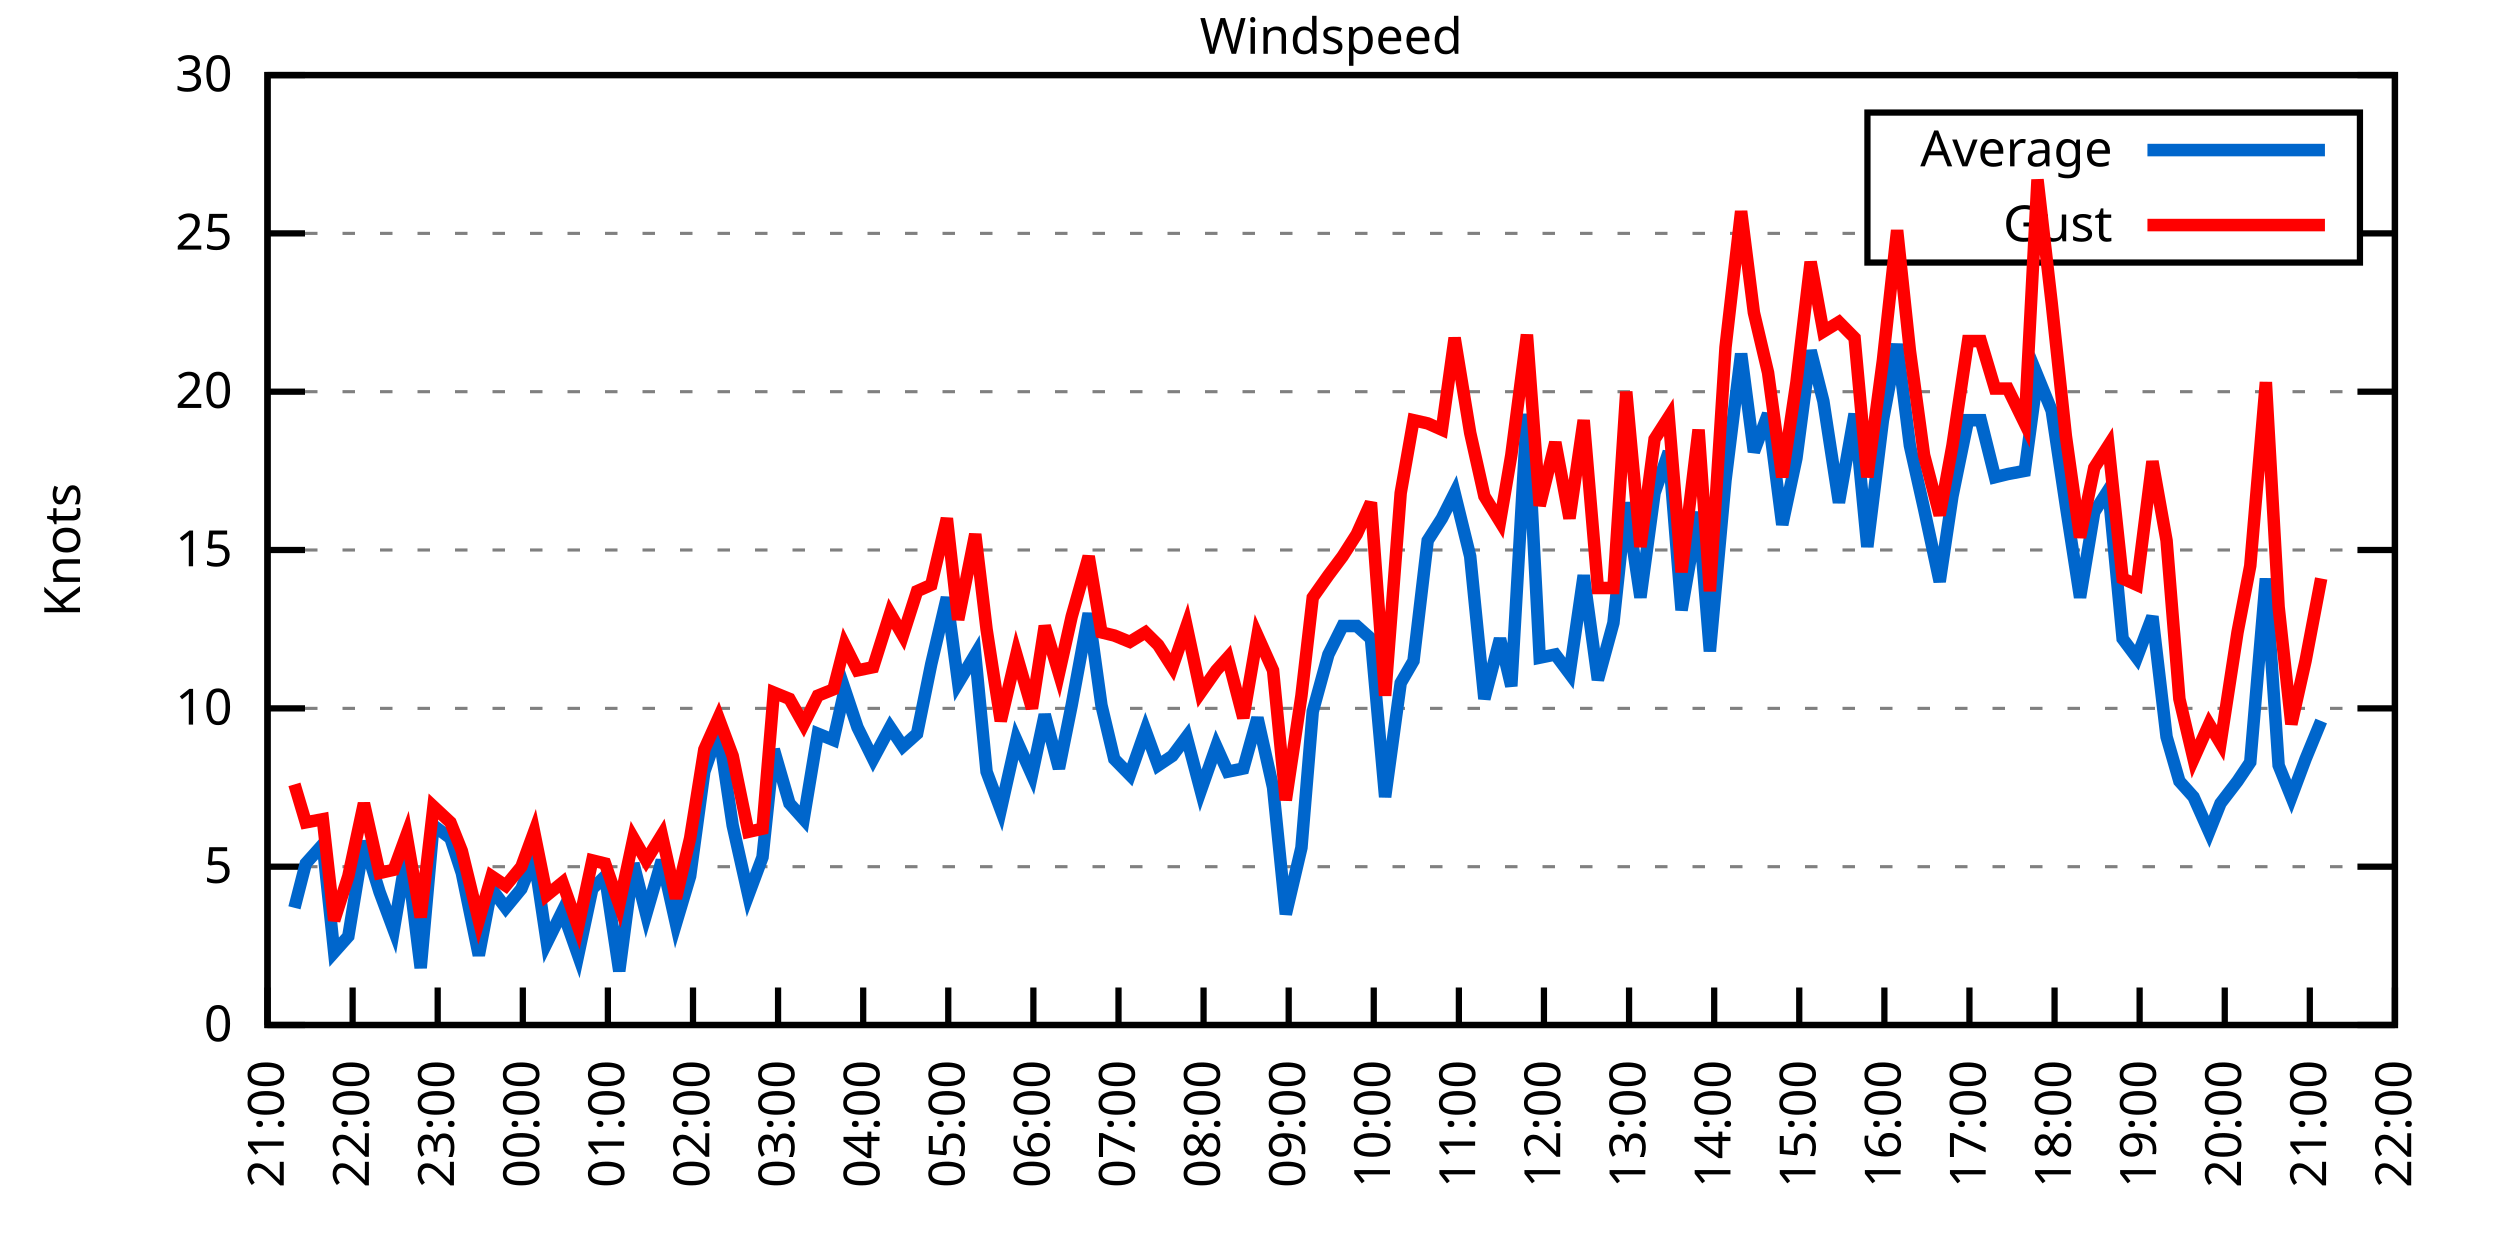
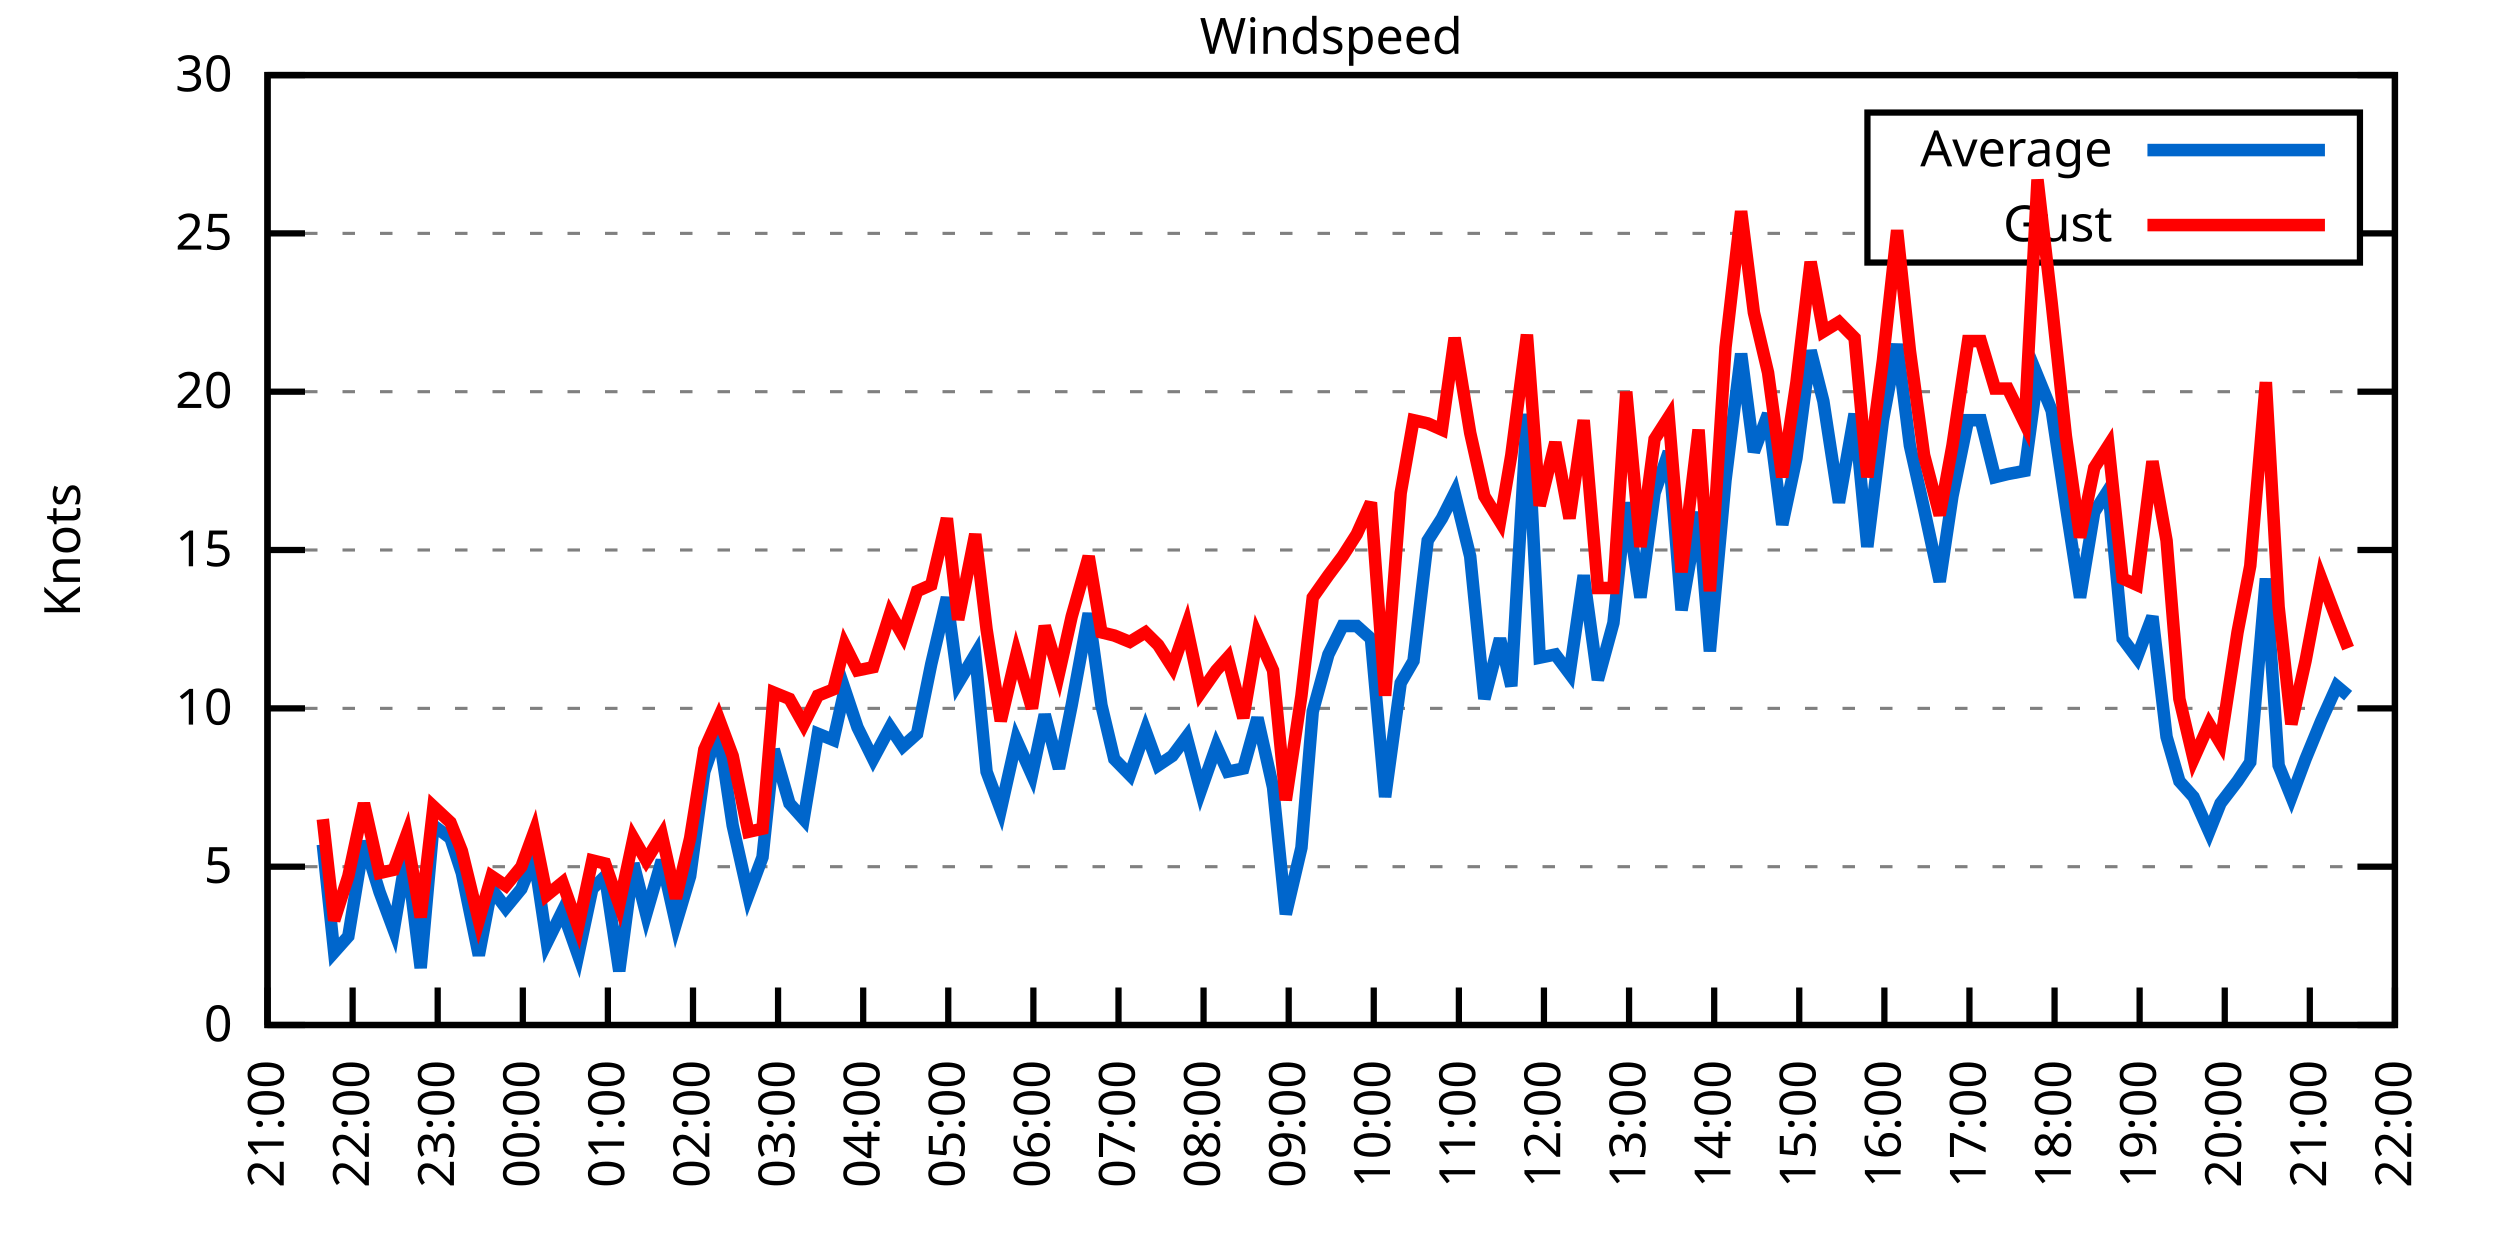
<svg xmlns="http://www.w3.org/2000/svg" xmlns:xlink="http://www.w3.org/1999/xlink" width="400" height="200" viewBox="0 0 400 200">
  <g id="gnuplot_canvas">
    <rect x="0" y="0" width="400" height="200" fill="none" />
    <defs>
      <circle id="gpDot" r="0.5" stroke-width="0.5" stroke="currentColor" />
      <path id="gpPt0" stroke-width="0.333" stroke="currentColor" d="M-1,0 h2 M0,-1 v2" />
      <path id="gpPt1" stroke-width="0.333" stroke="currentColor" d="M-1,-1 L1,1 M1,-1 L-1,1" />
      <path id="gpPt2" stroke-width="0.333" stroke="currentColor" d="M-1,0 L1,0 M0,-1 L0,1 M-1,-1 L1,1 M-1,1 L1,-1" />
      <rect id="gpPt3" stroke-width="0.333" stroke="currentColor" x="-1" y="-1" width="2" height="2" />
      <rect id="gpPt4" stroke-width="0.333" stroke="currentColor" fill="currentColor" x="-1" y="-1" width="2" height="2" />
      <circle id="gpPt5" stroke-width="0.333" stroke="currentColor" cx="0" cy="0" r="1" />
      <use xlink:href="#gpPt5" id="gpPt6" fill="currentColor" stroke="none" />
      <path id="gpPt7" stroke-width="0.333" stroke="currentColor" d="M0,-1.33 L-1.33,0.67 L1.33,0.67 z" />
      <use xlink:href="#gpPt7" id="gpPt8" fill="currentColor" stroke="none" />
      <use xlink:href="#gpPt7" id="gpPt9" stroke="currentColor" transform="rotate(180)" />
      <use xlink:href="#gpPt9" id="gpPt10" fill="currentColor" stroke="none" />
      <use xlink:href="#gpPt3" id="gpPt11" stroke="currentColor" transform="rotate(45)" />
      <use xlink:href="#gpPt11" id="gpPt12" fill="currentColor" stroke="none" />
      <path id="gpPt13" stroke-width="0.333" stroke="currentColor" d="M0,1.330 L1.265,0.411 L0.782,-1.067 L-0.782,-1.076 L-1.265,0.411 z" />
      <use xlink:href="#gpPt13" id="gpPt14" fill="currentColor" stroke="none" />
      <filter id="textbox" filterUnits="objectBoundingBox" x="0" y="0" height="1" width="1">
        <feFlood flood-color="white" flood-opacity="1" result="bgnd" />
        <feComposite in="SourceGraphic" in2="bgnd" operator="atop" />
      </filter>
      <filter id="greybox" filterUnits="objectBoundingBox" x="0" y="0" height="1" width="1">
        <feFlood flood-color="lightgrey" flood-opacity="1" result="grey" />
        <feComposite in="SourceGraphic" in2="grey" operator="atop" />
      </filter>
    </defs>
    <g fill="none" color="white" stroke="currentColor" stroke-width="1.00" stroke-linecap="butt" stroke-linejoin="miter">
</g>
    <g fill="none" color="black" stroke="currentColor" stroke-width="1.00" stroke-linecap="butt" stroke-linejoin="miter">
      <g stroke="none" shape-rendering="crispEdges">
        <polygon fill="rgb(255, 255, 255)" points="42.80,164.00 383.18,164.00 383.18,12.02 42.80,12.02 " />
      </g>
    </g>
    <g fill="none" color="black" stroke="currentColor" stroke-width="1.00" stroke-linecap="butt" stroke-linejoin="miter">
</g>
    <g fill="none" color="black" stroke="black" stroke-width="0.50" stroke-linecap="butt" stroke-linejoin="miter">
</g>
    <g fill="none" color="gray" stroke="currentColor" stroke-width="0.50" stroke-linecap="butt" stroke-linejoin="miter">
      <path stroke="gray" stroke-dasharray="2,4" class="gridline" d="M42.80,164.00 L383.19,164.00  " />
    </g>
    <g fill="none" color="gray" stroke="gray" stroke-width="1.00" stroke-linecap="butt" stroke-linejoin="miter">
</g>
    <g fill="none" color="black" stroke="currentColor" stroke-width="1.00" stroke-linecap="butt" stroke-linejoin="miter">
      <path stroke="black" d="M42.80,164.00 L48.80,164.00 M383.19,164.00 L377.19,164.00  " />
      <g transform="translate(37.20,166.60)" stroke="none" fill="black" font-family="Sans" font-size="8.00" text-anchor="end">
        <text>
          <tspan font-family="Sans"> 0</tspan>
        </text>
      </g>
    </g>
    <g fill="none" color="black" stroke="currentColor" stroke-width="1.00" stroke-linecap="butt" stroke-linejoin="miter">
</g>
    <g fill="none" color="black" stroke="black" stroke-width="0.50" stroke-linecap="butt" stroke-linejoin="miter">
</g>
    <g fill="none" color="gray" stroke="currentColor" stroke-width="0.50" stroke-linecap="butt" stroke-linejoin="miter">
      <path stroke="gray" stroke-dasharray="2,4" class="gridline" d="M42.80,138.67 L383.19,138.67  " />
    </g>
    <g fill="none" color="gray" stroke="gray" stroke-width="1.00" stroke-linecap="butt" stroke-linejoin="miter">
</g>
    <g fill="none" color="black" stroke="currentColor" stroke-width="1.00" stroke-linecap="butt" stroke-linejoin="miter">
      <path stroke="black" d="M42.80,138.67 L48.80,138.67 M383.19,138.67 L377.19,138.67  " />
      <g transform="translate(37.20,141.27)" stroke="none" fill="black" font-family="Sans" font-size="8.00" text-anchor="end">
        <text>
          <tspan font-family="Sans"> 5</tspan>
        </text>
      </g>
    </g>
    <g fill="none" color="black" stroke="currentColor" stroke-width="1.00" stroke-linecap="butt" stroke-linejoin="miter">
</g>
    <g fill="none" color="black" stroke="black" stroke-width="0.50" stroke-linecap="butt" stroke-linejoin="miter">
</g>
    <g fill="none" color="gray" stroke="currentColor" stroke-width="0.50" stroke-linecap="butt" stroke-linejoin="miter">
      <path stroke="gray" stroke-dasharray="2,4" class="gridline" d="M42.80,113.34 L383.19,113.34  " />
    </g>
    <g fill="none" color="gray" stroke="gray" stroke-width="1.00" stroke-linecap="butt" stroke-linejoin="miter">
</g>
    <g fill="none" color="black" stroke="currentColor" stroke-width="1.00" stroke-linecap="butt" stroke-linejoin="miter">
      <path stroke="black" d="M42.80,113.34 L48.80,113.34 M383.19,113.34 L377.19,113.34  " />
      <g transform="translate(37.20,115.94)" stroke="none" fill="black" font-family="Sans" font-size="8.00" text-anchor="end">
        <text>
          <tspan font-family="Sans"> 10</tspan>
        </text>
      </g>
    </g>
    <g fill="none" color="black" stroke="currentColor" stroke-width="1.00" stroke-linecap="butt" stroke-linejoin="miter">
</g>
    <g fill="none" color="black" stroke="black" stroke-width="0.50" stroke-linecap="butt" stroke-linejoin="miter">
</g>
    <g fill="none" color="gray" stroke="currentColor" stroke-width="0.50" stroke-linecap="butt" stroke-linejoin="miter">
      <path stroke="gray" stroke-dasharray="2,4" class="gridline" d="M42.80,88.00 L383.19,88.00  " />
    </g>
    <g fill="none" color="gray" stroke="gray" stroke-width="1.00" stroke-linecap="butt" stroke-linejoin="miter">
</g>
    <g fill="none" color="black" stroke="currentColor" stroke-width="1.00" stroke-linecap="butt" stroke-linejoin="miter">
      <path stroke="black" d="M42.80,88.00 L48.80,88.00 M383.19,88.00 L377.19,88.00  " />
      <g transform="translate(37.20,90.60)" stroke="none" fill="black" font-family="Sans" font-size="8.00" text-anchor="end">
        <text>
          <tspan font-family="Sans"> 15</tspan>
        </text>
      </g>
    </g>
    <g fill="none" color="black" stroke="currentColor" stroke-width="1.00" stroke-linecap="butt" stroke-linejoin="miter">
</g>
    <g fill="none" color="black" stroke="black" stroke-width="0.50" stroke-linecap="butt" stroke-linejoin="miter">
</g>
    <g fill="none" color="gray" stroke="currentColor" stroke-width="0.50" stroke-linecap="butt" stroke-linejoin="miter">
      <path stroke="gray" stroke-dasharray="2,4" class="gridline" d="M42.80,62.67 L383.19,62.67  " />
    </g>
    <g fill="none" color="gray" stroke="gray" stroke-width="1.00" stroke-linecap="butt" stroke-linejoin="miter">
</g>
    <g fill="none" color="black" stroke="currentColor" stroke-width="1.00" stroke-linecap="butt" stroke-linejoin="miter">
      <path stroke="black" d="M42.80,62.67 L48.80,62.67 M383.19,62.67 L377.19,62.67  " />
      <g transform="translate(37.20,65.27)" stroke="none" fill="black" font-family="Sans" font-size="8.00" text-anchor="end">
        <text>
          <tspan font-family="Sans"> 20</tspan>
        </text>
      </g>
    </g>
    <g fill="none" color="black" stroke="currentColor" stroke-width="1.00" stroke-linecap="butt" stroke-linejoin="miter">
</g>
    <g fill="none" color="black" stroke="black" stroke-width="0.50" stroke-linecap="butt" stroke-linejoin="miter">
</g>
    <g fill="none" color="gray" stroke="currentColor" stroke-width="0.50" stroke-linecap="butt" stroke-linejoin="miter">
      <path stroke="gray" stroke-dasharray="2,4" class="gridline" d="M42.80,37.34 L298.79,37.34 M377.59,37.34 L383.19,37.34  " />
    </g>
    <g fill="none" color="gray" stroke="gray" stroke-width="1.00" stroke-linecap="butt" stroke-linejoin="miter">
</g>
    <g fill="none" color="black" stroke="currentColor" stroke-width="1.00" stroke-linecap="butt" stroke-linejoin="miter">
      <path stroke="black" d="M42.80,37.34 L48.80,37.34 M383.19,37.34 L377.19,37.34  " />
      <g transform="translate(37.20,39.94)" stroke="none" fill="black" font-family="Sans" font-size="8.00" text-anchor="end">
        <text>
          <tspan font-family="Sans"> 25</tspan>
        </text>
      </g>
    </g>
    <g fill="none" color="black" stroke="currentColor" stroke-width="1.00" stroke-linecap="butt" stroke-linejoin="miter">
</g>
    <g fill="none" color="black" stroke="black" stroke-width="0.50" stroke-linecap="butt" stroke-linejoin="miter">
</g>
    <g fill="none" color="gray" stroke="currentColor" stroke-width="0.50" stroke-linecap="butt" stroke-linejoin="miter">
      <path stroke="gray" stroke-dasharray="2,4" class="gridline" d="M42.80,12.01 L383.19,12.01  " />
    </g>
    <g fill="none" color="gray" stroke="gray" stroke-width="1.00" stroke-linecap="butt" stroke-linejoin="miter">
</g>
    <g fill="none" color="black" stroke="currentColor" stroke-width="1.00" stroke-linecap="butt" stroke-linejoin="miter">
      <path stroke="black" d="M42.80,12.01 L48.80,12.01 M383.19,12.01 L377.19,12.01  " />
      <g transform="translate(37.20,14.61)" stroke="none" fill="black" font-family="Sans" font-size="8.00" text-anchor="end">
        <text>
          <tspan font-family="Sans"> 30</tspan>
        </text>
      </g>
    </g>
    <g fill="none" color="black" stroke="currentColor" stroke-width="1.00" stroke-linecap="butt" stroke-linejoin="miter">
      <path stroke="black" d="M42.80,164.00 L42.80,158.00  " />
      <g transform="translate(45.40,169.60) rotate(270.00)" stroke="none" fill="black" font-family="Sans" font-size="8.00" text-anchor="end">
        <text>
          <tspan font-family="Sans">21:00</tspan>
        </text>
      </g>
    </g>
    <g fill="none" color="black" stroke="currentColor" stroke-width="1.00" stroke-linecap="butt" stroke-linejoin="miter">
      <path stroke="black" d="M56.42,164.00 L56.42,158.00  " />
      <g transform="translate(59.02,169.60) rotate(270.00)" stroke="none" fill="black" font-family="Sans" font-size="8.00" text-anchor="end">
        <text>
          <tspan font-family="Sans">22:00</tspan>
        </text>
      </g>
    </g>
    <g fill="none" color="black" stroke="currentColor" stroke-width="1.00" stroke-linecap="butt" stroke-linejoin="miter">
      <path stroke="black" d="M70.03,164.00 L70.03,158.00  " />
      <g transform="translate(72.63,169.60) rotate(270.00)" stroke="none" fill="black" font-family="Sans" font-size="8.00" text-anchor="end">
        <text>
          <tspan font-family="Sans">23:00</tspan>
        </text>
      </g>
    </g>
    <g fill="none" color="black" stroke="currentColor" stroke-width="1.00" stroke-linecap="butt" stroke-linejoin="miter">
      <path stroke="black" d="M83.65,164.00 L83.65,158.00  " />
      <g transform="translate(86.25,169.60) rotate(270.00)" stroke="none" fill="black" font-family="Sans" font-size="8.00" text-anchor="end">
        <text>
          <tspan font-family="Sans">00:00</tspan>
        </text>
      </g>
    </g>
    <g fill="none" color="black" stroke="currentColor" stroke-width="1.00" stroke-linecap="butt" stroke-linejoin="miter">
      <path stroke="black" d="M97.26,164.00 L97.26,158.00  " />
      <g transform="translate(99.86,169.60) rotate(270.00)" stroke="none" fill="black" font-family="Sans" font-size="8.00" text-anchor="end">
        <text>
          <tspan font-family="Sans">01:00</tspan>
        </text>
      </g>
    </g>
    <g fill="none" color="black" stroke="currentColor" stroke-width="1.00" stroke-linecap="butt" stroke-linejoin="miter">
      <path stroke="black" d="M110.88,164.00 L110.88,158.00  " />
      <g transform="translate(113.48,169.60) rotate(270.00)" stroke="none" fill="black" font-family="Sans" font-size="8.00" text-anchor="end">
        <text>
          <tspan font-family="Sans">02:00</tspan>
        </text>
      </g>
    </g>
    <g fill="none" color="black" stroke="currentColor" stroke-width="1.00" stroke-linecap="butt" stroke-linejoin="miter">
      <path stroke="black" d="M124.49,164.00 L124.49,158.00  " />
      <g transform="translate(127.09,169.60) rotate(270.00)" stroke="none" fill="black" font-family="Sans" font-size="8.00" text-anchor="end">
        <text>
          <tspan font-family="Sans">03:00</tspan>
        </text>
      </g>
    </g>
    <g fill="none" color="black" stroke="currentColor" stroke-width="1.00" stroke-linecap="butt" stroke-linejoin="miter">
      <path stroke="black" d="M138.11,164.00 L138.11,158.00  " />
      <g transform="translate(140.71,169.60) rotate(270.00)" stroke="none" fill="black" font-family="Sans" font-size="8.00" text-anchor="end">
        <text>
          <tspan font-family="Sans">04:00</tspan>
        </text>
      </g>
    </g>
    <g fill="none" color="black" stroke="currentColor" stroke-width="1.00" stroke-linecap="butt" stroke-linejoin="miter">
      <path stroke="black" d="M151.72,164.00 L151.72,158.00  " />
      <g transform="translate(154.32,169.60) rotate(270.00)" stroke="none" fill="black" font-family="Sans" font-size="8.00" text-anchor="end">
        <text>
          <tspan font-family="Sans">05:00</tspan>
        </text>
      </g>
    </g>
    <g fill="none" color="black" stroke="currentColor" stroke-width="1.00" stroke-linecap="butt" stroke-linejoin="miter">
      <path stroke="black" d="M165.34,164.00 L165.34,158.00  " />
      <g transform="translate(167.94,169.60) rotate(270.00)" stroke="none" fill="black" font-family="Sans" font-size="8.00" text-anchor="end">
        <text>
          <tspan font-family="Sans">06:00</tspan>
        </text>
      </g>
    </g>
    <g fill="none" color="black" stroke="currentColor" stroke-width="1.00" stroke-linecap="butt" stroke-linejoin="miter">
      <path stroke="black" d="M178.96,164.00 L178.96,158.00  " />
      <g transform="translate(181.56,169.60) rotate(270.00)" stroke="none" fill="black" font-family="Sans" font-size="8.00" text-anchor="end">
        <text>
          <tspan font-family="Sans">07:00</tspan>
        </text>
      </g>
    </g>
    <g fill="none" color="black" stroke="currentColor" stroke-width="1.00" stroke-linecap="butt" stroke-linejoin="miter">
      <path stroke="black" d="M192.57,164.00 L192.57,158.00  " />
      <g transform="translate(195.17,169.60) rotate(270.00)" stroke="none" fill="black" font-family="Sans" font-size="8.00" text-anchor="end">
        <text>
          <tspan font-family="Sans">08:00</tspan>
        </text>
      </g>
    </g>
    <g fill="none" color="black" stroke="currentColor" stroke-width="1.00" stroke-linecap="butt" stroke-linejoin="miter">
      <path stroke="black" d="M206.19,164.00 L206.19,158.00  " />
      <g transform="translate(208.79,169.60) rotate(270.00)" stroke="none" fill="black" font-family="Sans" font-size="8.00" text-anchor="end">
        <text>
          <tspan font-family="Sans">09:00</tspan>
        </text>
      </g>
    </g>
    <g fill="none" color="black" stroke="currentColor" stroke-width="1.00" stroke-linecap="butt" stroke-linejoin="miter">
      <path stroke="black" d="M219.80,164.00 L219.80,158.00  " />
      <g transform="translate(222.40,169.60) rotate(270.00)" stroke="none" fill="black" font-family="Sans" font-size="8.00" text-anchor="end">
        <text>
          <tspan font-family="Sans">10:00</tspan>
        </text>
      </g>
    </g>
    <g fill="none" color="black" stroke="currentColor" stroke-width="1.00" stroke-linecap="butt" stroke-linejoin="miter">
      <path stroke="black" d="M233.42,164.00 L233.42,158.00  " />
      <g transform="translate(236.02,169.60) rotate(270.00)" stroke="none" fill="black" font-family="Sans" font-size="8.00" text-anchor="end">
        <text>
          <tspan font-family="Sans">11:00</tspan>
        </text>
      </g>
    </g>
    <g fill="none" color="black" stroke="currentColor" stroke-width="1.00" stroke-linecap="butt" stroke-linejoin="miter">
      <path stroke="black" d="M247.03,164.00 L247.03,158.00  " />
      <g transform="translate(249.63,169.60) rotate(270.00)" stroke="none" fill="black" font-family="Sans" font-size="8.00" text-anchor="end">
        <text>
          <tspan font-family="Sans">12:00</tspan>
        </text>
      </g>
    </g>
    <g fill="none" color="black" stroke="currentColor" stroke-width="1.00" stroke-linecap="butt" stroke-linejoin="miter">
      <path stroke="black" d="M260.65,164.00 L260.65,158.00  " />
      <g transform="translate(263.25,169.60) rotate(270.00)" stroke="none" fill="black" font-family="Sans" font-size="8.00" text-anchor="end">
        <text>
          <tspan font-family="Sans">13:00</tspan>
        </text>
      </g>
    </g>
    <g fill="none" color="black" stroke="currentColor" stroke-width="1.00" stroke-linecap="butt" stroke-linejoin="miter">
      <path stroke="black" d="M274.27,164.00 L274.27,158.00  " />
      <g transform="translate(276.87,169.60) rotate(270.00)" stroke="none" fill="black" font-family="Sans" font-size="8.00" text-anchor="end">
        <text>
          <tspan font-family="Sans">14:00</tspan>
        </text>
      </g>
    </g>
    <g fill="none" color="black" stroke="currentColor" stroke-width="1.00" stroke-linecap="butt" stroke-linejoin="miter">
      <path stroke="black" d="M287.88,164.00 L287.88,158.00  " />
      <g transform="translate(290.48,169.60) rotate(270.00)" stroke="none" fill="black" font-family="Sans" font-size="8.00" text-anchor="end">
        <text>
          <tspan font-family="Sans">15:00</tspan>
        </text>
      </g>
    </g>
    <g fill="none" color="black" stroke="currentColor" stroke-width="1.00" stroke-linecap="butt" stroke-linejoin="miter">
      <path stroke="black" d="M301.50,164.00 L301.50,158.00  " />
      <g transform="translate(304.10,169.60) rotate(270.00)" stroke="none" fill="black" font-family="Sans" font-size="8.00" text-anchor="end">
        <text>
          <tspan font-family="Sans">16:00</tspan>
        </text>
      </g>
    </g>
    <g fill="none" color="black" stroke="currentColor" stroke-width="1.00" stroke-linecap="butt" stroke-linejoin="miter">
      <path stroke="black" d="M315.11,164.00 L315.11,158.00  " />
      <g transform="translate(317.71,169.60) rotate(270.00)" stroke="none" fill="black" font-family="Sans" font-size="8.00" text-anchor="end">
        <text>
          <tspan font-family="Sans">17:00</tspan>
        </text>
      </g>
    </g>
    <g fill="none" color="black" stroke="currentColor" stroke-width="1.00" stroke-linecap="butt" stroke-linejoin="miter">
      <path stroke="black" d="M328.73,164.00 L328.73,158.00  " />
      <g transform="translate(331.33,169.60) rotate(270.00)" stroke="none" fill="black" font-family="Sans" font-size="8.00" text-anchor="end">
        <text>
          <tspan font-family="Sans">18:00</tspan>
        </text>
      </g>
    </g>
    <g fill="none" color="black" stroke="currentColor" stroke-width="1.00" stroke-linecap="butt" stroke-linejoin="miter">
      <path stroke="black" d="M342.34,164.00 L342.34,158.00  " />
      <g transform="translate(344.94,169.60) rotate(270.00)" stroke="none" fill="black" font-family="Sans" font-size="8.00" text-anchor="end">
        <text>
          <tspan font-family="Sans">19:00</tspan>
        </text>
      </g>
    </g>
    <g fill="none" color="black" stroke="currentColor" stroke-width="1.00" stroke-linecap="butt" stroke-linejoin="miter">
      <path stroke="black" d="M355.96,164.00 L355.96,158.00  " />
      <g transform="translate(358.56,169.60) rotate(270.00)" stroke="none" fill="black" font-family="Sans" font-size="8.00" text-anchor="end">
        <text>
          <tspan font-family="Sans">20:00</tspan>
        </text>
      </g>
    </g>
    <g fill="none" color="black" stroke="currentColor" stroke-width="1.00" stroke-linecap="butt" stroke-linejoin="miter">
      <path stroke="black" d="M369.57,164.00 L369.57,158.00  " />
      <g transform="translate(372.17,169.60) rotate(270.00)" stroke="none" fill="black" font-family="Sans" font-size="8.00" text-anchor="end">
        <text>
          <tspan font-family="Sans">21:00</tspan>
        </text>
      </g>
    </g>
    <g fill="none" color="black" stroke="currentColor" stroke-width="1.00" stroke-linecap="butt" stroke-linejoin="miter">
      <path stroke="black" d="M383.19,164.00 L383.19,158.00  " />
      <g transform="translate(385.79,169.60) rotate(270.00)" stroke="none" fill="black" font-family="Sans" font-size="8.00" text-anchor="end">
        <text>
          <tspan font-family="Sans">22:00</tspan>
        </text>
      </g>
    </g>
    <g fill="none" color="black" stroke="currentColor" stroke-width="1.00" stroke-linecap="butt" stroke-linejoin="miter">
</g>
    <g fill="none" color="black" stroke="currentColor" stroke-width="1.00" stroke-linecap="butt" stroke-linejoin="miter">
      <path stroke="black" d="M42.80,12.01 L42.80,164.00 L383.19,164.00 L383.19,12.01 L42.80,12.01 Z  " />
    </g>
    <g fill="none" color="black" stroke="currentColor" stroke-width="1.00" stroke-linecap="butt" stroke-linejoin="miter">
</g>
    <g fill="none" color="black" stroke="currentColor" stroke-width="1.00" stroke-linecap="butt" stroke-linejoin="miter">
      <path stroke="black" d="M298.79,42.01 L298.79,18.01 L377.59,18.01 L377.59,42.01 L298.79,42.01 Z  " />
    </g>
    <g id="Windspeed_plot_1">
      <g fill="none" color="white" stroke="black" stroke-width="2.00" stroke-linecap="butt" stroke-linejoin="miter">
</g>
      <g fill="none" color="black" stroke="currentColor" stroke-width="2.00" stroke-linecap="butt" stroke-linejoin="miter">
        <g transform="translate(337.99,26.61)" stroke="none" fill="black" font-family="Sans" font-size="8.00" text-anchor="end">
          <text>
            <tspan font-family="Sans">Average</tspan>
          </text>
        </g>
      </g>
      <g fill="none" color="black" stroke="currentColor" stroke-width="2.00" stroke-linecap="butt" stroke-linejoin="miter">
-         <path stroke="rgb(  0, 102, 204)" d="M343.59,24.01 L371.99,24.01 M47.11,145.25 L48.93,138.16 L51.65,135.12 L53.47,152.35 L55.73,149.81 L58.23,134.62   L60.73,142.72 L63.00,148.80 L65.04,136.64 L67.31,154.88 L69.35,132.08 L72.07,134.11 L73.89,139.68 L76.61,152.85   L78.65,142.21 L80.92,145.25 L83.42,142.21 L85.46,137.15 L87.50,150.83 L90.00,145.76 L92.50,152.85 L94.77,142.21   L96.81,140.19 L99.08,155.39 L101.35,138.16 L103.39,146.27 L105.89,137.66 L108.15,147.79 L110.42,140.19 L112.69,123.47   L114.96,116.88 L117.23,132.08 L119.73,143.23 L122.00,137.15 L123.81,119.92 L126.31,128.54 L128.58,131.07 L130.85,117.39   L133.34,118.40 L135.16,110.30 L137.20,116.38 L139.70,121.44 L142.42,116.38 L144.46,119.42 L146.73,117.39 L149.00,106.24   L151.50,95.60 L153.31,109.28 L156.04,104.72 L157.85,123.47 L160.12,129.55 L162.62,118.40 L165.11,123.98 L167.16,114.35   L169.43,122.96 L171.47,112.83 L174.19,98.14 L176.23,112.83 L178.28,121.44 L180.77,123.98 L183.27,116.88 L185.31,122.46   L187.58,120.94 L189.85,117.90 L192.12,126.51 L194.61,119.42 L196.43,123.47 L198.93,122.96 L201.19,114.86 L203.69,126.00   L205.73,146.27 L208.23,135.63 L210.04,113.84 L212.54,104.72 L214.81,100.16 L217.08,100.16 L219.35,102.19 L221.62,127.52   L224.11,109.28 L226.16,105.74 L228.43,86.49 L230.70,82.94 L232.74,78.89 L235.23,89.02 L237.50,111.82 L240.00,102.19   L241.81,109.79 L244.31,66.22 L246.35,105.23 L248.85,104.72 L251.12,107.76 L253.39,92.06 L255.66,108.78 L258.15,99.66   L260.20,80.41 L262.47,95.60 L264.73,78.89 L267.00,72.30 L269.05,97.63 L271.77,81.93 L273.58,104.22 L276.08,76.86   L278.58,56.59 L280.62,72.30 L282.89,66.22 L285.16,83.95 L287.43,73.31 L289.70,56.09 L291.74,64.19 L294.23,80.41   L296.73,66.22 L298.77,87.50 L301.27,67.23 L303.54,55.07 L305.58,71.29 L307.85,81.42 L310.35,93.07 L312.39,79.39   L314.89,67.23 L316.93,67.23 L319.20,76.35 L321.24,75.85 L323.96,75.34 L326.00,60.14 L328.27,65.71 L330.54,80.91   L332.81,95.60 L335.08,81.93 L337.35,78.38 L339.62,102.19 L341.89,105.23 L344.39,98.64 L346.65,117.90 L348.70,124.99   L350.97,127.52 L353.46,133.10 L355.28,128.54 L358.00,124.99 L360.04,121.95 L362.54,92.56 L364.58,122.46 L366.62,127.52   L368.89,121.44 L371.39,115.36  " />
+         <path stroke="rgb(  0, 102, 204)" d="M343.59,24.01 L371.99,24.01 M51.65,135.12 L53.47,152.35 L55.73,149.81 L58.23,134.62 L60.73,142.72 L63.00,148.80   L65.04,136.64 L67.31,154.88 L69.35,132.08 L72.07,134.11 L73.89,139.68 L76.61,152.85 L78.65,142.21 L80.92,145.25   L83.42,142.21 L85.46,137.15 L87.50,150.83 L90.00,145.76 L92.50,152.85 L94.77,142.21 L96.81,140.19 L99.08,155.39   L101.35,138.16 L103.39,146.27 L105.89,137.66 L108.15,147.79 L110.42,140.19 L112.69,123.47 L114.96,116.88 L117.23,132.08   L119.73,143.23 L122.00,137.15 L123.81,119.92 L126.31,128.54 L128.58,131.07 L130.85,117.39 L133.34,118.40 L135.16,110.30   L137.20,116.38 L139.70,121.44 L142.42,116.38 L144.46,119.42 L146.73,117.39 L149.00,106.24 L151.50,95.60 L153.31,109.28   L156.04,104.72 L157.85,123.47 L160.12,129.55 L162.62,118.40 L165.11,123.98 L167.16,114.35 L169.43,122.96 L171.47,112.83   L174.19,98.14 L176.23,112.83 L178.28,121.44 L180.77,123.98 L183.27,116.88 L185.31,122.46 L187.58,120.94 L189.85,117.90   L192.12,126.51 L194.61,119.42 L196.43,123.47 L198.93,122.96 L201.19,114.86 L203.69,126.00 L205.73,146.27 L208.23,135.63   L210.04,113.84 L212.54,104.72 L214.81,100.16 L217.08,100.16 L219.35,102.19 L221.62,127.52 L224.11,109.28 L226.16,105.74   L228.43,86.49 L230.70,82.94 L232.74,78.89 L235.23,89.02 L237.50,111.82 L240.00,102.19 L241.81,109.79 L244.31,66.22   L246.35,105.23 L248.85,104.72 L251.12,107.76 L253.39,92.06 L255.66,108.78 L258.15,99.66 L260.20,80.41 L262.47,95.60   L264.73,78.89 L267.00,72.30 L269.05,97.63 L271.77,81.93 L273.58,104.22 L276.08,76.86 L278.58,56.59 L280.62,72.30   L282.89,66.22 L285.16,83.95 L287.43,73.31 L289.70,56.09 L291.74,64.19 L294.23,80.41 L296.73,66.22 L298.77,87.50   L301.27,67.23 L303.54,55.07 L305.58,71.29 L307.85,81.42 L310.35,93.07 L312.39,79.39 L314.89,67.23 L316.93,67.23   L319.20,76.35 L321.24,75.85 L323.96,75.34 L326.00,60.14 L328.27,65.71 L330.54,80.91 L332.81,95.60 L335.08,81.93   L337.35,78.38 L339.62,102.19 L341.89,105.23 L344.39,98.64 L346.65,117.90 L348.70,124.99 L350.97,127.52 L353.46,133.10   L355.28,128.54 L358.00,124.99 L360.04,121.95 L362.54,92.56 L364.58,122.46 L366.62,127.52 L368.89,121.44 L371.39,115.36   L373.89,109.79 L375.70,111.31  " />
      </g>
    </g>
    <g id="Windspeed_plot_2">
      <g fill="none" color="black" stroke="currentColor" stroke-width="2.00" stroke-linecap="butt" stroke-linejoin="miter">
        <g transform="translate(337.99,38.61)" stroke="none" fill="black" font-family="Sans" font-size="8.00" text-anchor="end">
          <text>
            <tspan font-family="Sans">Gust</tspan>
          </text>
        </g>
      </g>
      <g fill="none" color="black" stroke="currentColor" stroke-width="2.00" stroke-linecap="butt" stroke-linejoin="miter">
-         <path stroke="rgb(255,   0,   0)" d="M343.59,36.01 L371.99,36.01 M47.11,125.50 L48.93,131.58 L51.65,131.07 L53.47,147.28 L55.73,140.19 L58.23,128.54   L60.73,139.68 L63.00,139.17 L65.04,133.60 L67.31,146.77 L69.35,129.04 L72.07,131.58 L73.89,136.14 L76.61,147.28   L78.65,140.19 L80.92,141.71 L83.42,138.67 L85.46,133.10 L87.50,143.23 L90.00,141.20 L92.50,148.29 L94.77,137.66   L96.81,138.16 L99.08,144.75 L101.35,134.11 L103.39,137.66 L105.89,133.60 L108.15,143.73 L110.42,134.11 L112.69,119.92   L114.96,114.86 L117.23,120.94 L119.73,133.10 L122.00,132.59 L123.81,110.80 L126.31,111.82 L128.58,115.87 L130.85,111.31   L133.34,110.30 L135.16,103.20 L137.20,107.26 L139.70,106.75 L142.42,98.14 L144.46,101.68 L146.73,94.59 L149.00,93.58   L151.50,82.94 L153.31,99.15 L156.04,85.47 L157.85,100.67 L160.12,115.36 L162.62,104.72 L165.11,113.34 L167.16,100.16   L169.43,107.76 L171.47,98.64 L174.19,89.02 L176.23,101.18 L178.28,101.68 L180.77,102.70 L183.27,101.18 L185.31,103.20   L187.58,106.75 L189.85,100.16 L192.12,110.80 L194.61,107.26 L196.43,105.23 L198.93,114.86 L201.19,101.68 L203.69,107.26   L205.73,128.03 L208.23,111.31 L210.04,95.60 L212.54,92.06 L214.81,89.02 L217.08,85.47 L219.35,80.41 L221.62,111.31   L224.11,78.89 L226.16,67.23 L228.43,67.74 L230.70,68.75 L232.74,54.06 L235.23,69.26 L237.50,79.39 L240.00,83.45   L241.81,72.81 L244.31,53.55 L246.35,80.91 L248.85,70.78 L251.12,82.94 L253.39,67.23 L255.66,94.08 L258.15,94.08   L260.20,62.67 L262.47,87.50 L264.73,70.27 L267.00,66.73 L269.05,91.55 L271.77,68.75 L273.58,94.59 L276.08,55.58   L278.58,33.80 L280.62,50.01 L282.89,59.63 L285.16,76.35 L287.43,61.15 L289.70,41.90 L291.74,53.05 L294.23,51.53   L296.73,54.06 L298.77,76.35 L301.27,57.61 L303.54,36.84 L305.58,56.09 L307.85,72.81 L310.35,82.43 L312.39,71.29   L314.89,54.57 L316.93,54.57 L319.20,62.17 L321.24,62.17 L323.96,67.74 L326.00,28.73 L328.27,48.49 L330.54,69.77   L332.81,85.98 L335.08,74.83 L337.35,71.29 L339.62,92.56 L341.89,93.58 L344.39,73.82 L346.65,86.49 L348.70,111.82   L350.97,121.44 L353.46,115.87 L355.28,118.91 L358.00,101.18 L360.04,90.54 L362.54,61.15 L364.58,97.12 L366.62,115.87   L368.89,105.74 L371.39,92.56  " />
+         <path stroke="rgb(255,   0,   0)" d="M343.59,36.01 L371.99,36.01 M51.65,131.07 L53.47,147.28 L55.73,140.19 L58.23,128.54 L60.73,139.68 L63.00,139.17   L65.04,133.60 L67.31,146.77 L69.35,129.04 L72.07,131.58 L73.89,136.14 L76.61,147.28 L78.65,140.19 L80.92,141.71   L83.42,138.67 L85.46,133.10 L87.50,143.23 L90.00,141.20 L92.50,148.29 L94.77,137.66 L96.81,138.16 L99.08,144.75   L101.35,134.11 L103.39,137.66 L105.89,133.60 L108.15,143.73 L110.42,134.11 L112.69,119.92 L114.96,114.86 L117.23,120.94   L119.73,133.10 L122.00,132.59 L123.81,110.80 L126.31,111.82 L128.58,115.87 L130.85,111.31 L133.34,110.30 L135.16,103.20   L137.20,107.26 L139.70,106.75 L142.42,98.14 L144.46,101.68 L146.73,94.59 L149.00,93.58 L151.50,82.94 L153.31,99.15   L156.04,85.47 L157.85,100.67 L160.12,115.36 L162.62,104.72 L165.11,113.34 L167.16,100.16 L169.43,107.76 L171.47,98.64   L174.19,89.02 L176.23,101.18 L178.28,101.68 L180.77,102.70 L183.27,101.18 L185.31,103.20 L187.58,106.75 L189.85,100.16   L192.12,110.80 L194.61,107.26 L196.43,105.23 L198.93,114.86 L201.19,101.68 L203.69,107.26 L205.73,128.03 L208.23,111.31   L210.04,95.60 L212.54,92.06 L214.81,89.02 L217.08,85.47 L219.35,80.41 L221.62,111.31 L224.11,78.89 L226.16,67.23   L228.43,67.74 L230.70,68.75 L232.74,54.06 L235.23,69.26 L237.50,79.39 L240.00,83.45 L241.81,72.81 L244.31,53.55   L246.35,80.91 L248.85,70.78 L251.12,82.94 L253.39,67.23 L255.66,94.08 L258.15,94.08 L260.20,62.67 L262.47,87.50   L264.73,70.27 L267.00,66.73 L269.05,91.55 L271.77,68.75 L273.58,94.59 L276.08,55.58 L278.58,33.80 L280.62,50.01   L282.89,59.63 L285.16,76.35 L287.43,61.15 L289.70,41.90 L291.74,53.05 L294.23,51.53 L296.73,54.06 L298.77,76.35   L301.27,57.61 L303.54,36.84 L305.58,56.09 L307.85,72.81 L310.35,82.43 L312.39,71.29 L314.89,54.57 L316.93,54.57   L319.20,62.17 L321.24,62.17 L323.96,67.74 L326.00,28.73 L328.27,48.49 L330.54,69.77 L332.81,85.98 L335.08,74.83   L337.35,71.29 L339.62,92.56 L341.89,93.58 L344.39,73.82 L346.65,86.49 L348.70,111.82 L350.97,121.44 L353.46,115.87   L355.28,118.91 L358.00,101.18 L360.04,90.54 L362.54,61.15 L364.58,97.12 L366.62,115.87 L368.89,105.74 L371.39,92.56   L373.89,99.15 L375.70,103.71  " />
      </g>
    </g>
    <g fill="none" color="black" stroke="currentColor" stroke-width="2.00" stroke-linecap="butt" stroke-linejoin="miter">
</g>
    <g fill="none" color="black" stroke="black" stroke-width="1.00" stroke-linecap="butt" stroke-linejoin="miter">
</g>
    <g fill="none" color="black" stroke="currentColor" stroke-width="1.00" stroke-linecap="butt" stroke-linejoin="miter">
      <path stroke="black" d="M42.80,12.01 L42.80,164.00 L383.19,164.00 L383.19,12.01 L42.80,12.01 Z  " />
      <g transform="translate(12.80,88.01) rotate(270.00)" stroke="none" fill="black" font-family="Sans" font-size="8.00" text-anchor="middle">
        <text>
          <tspan font-family="Sans">Knots</tspan>
        </text>
      </g>
    </g>
    <g fill="none" color="black" stroke="currentColor" stroke-width="1.00" stroke-linecap="butt" stroke-linejoin="miter">
</g>
    <g fill="none" color="black" stroke="currentColor" stroke-width="1.00" stroke-linecap="butt" stroke-linejoin="miter">
      <g transform="translate(212.99,8.61)" stroke="none" fill="black" font-family="Sans" font-size="8.00" text-anchor="middle">
        <text>
          <tspan font-family="Sans">Windspeed</tspan>
        </text>
      </g>
    </g>
    <g fill="none" color="black" stroke="currentColor" stroke-width="1.00" stroke-linecap="butt" stroke-linejoin="miter">
</g>
  </g>
</svg>
